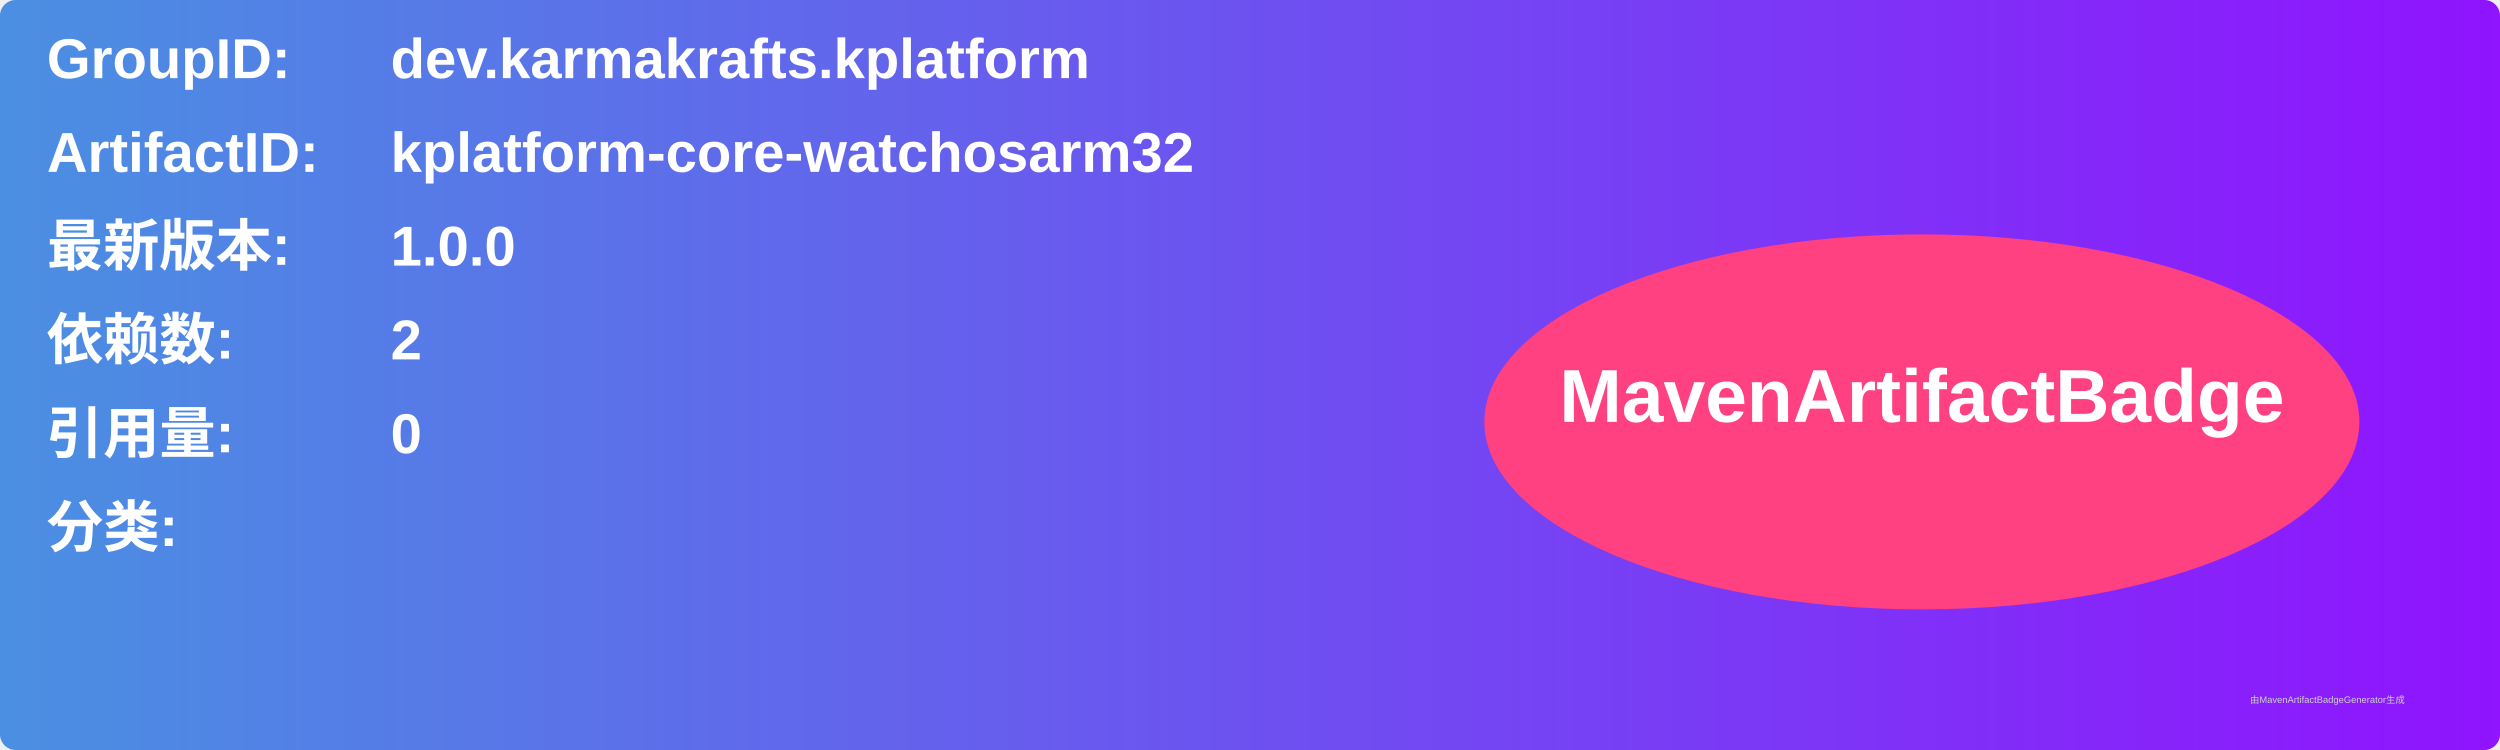
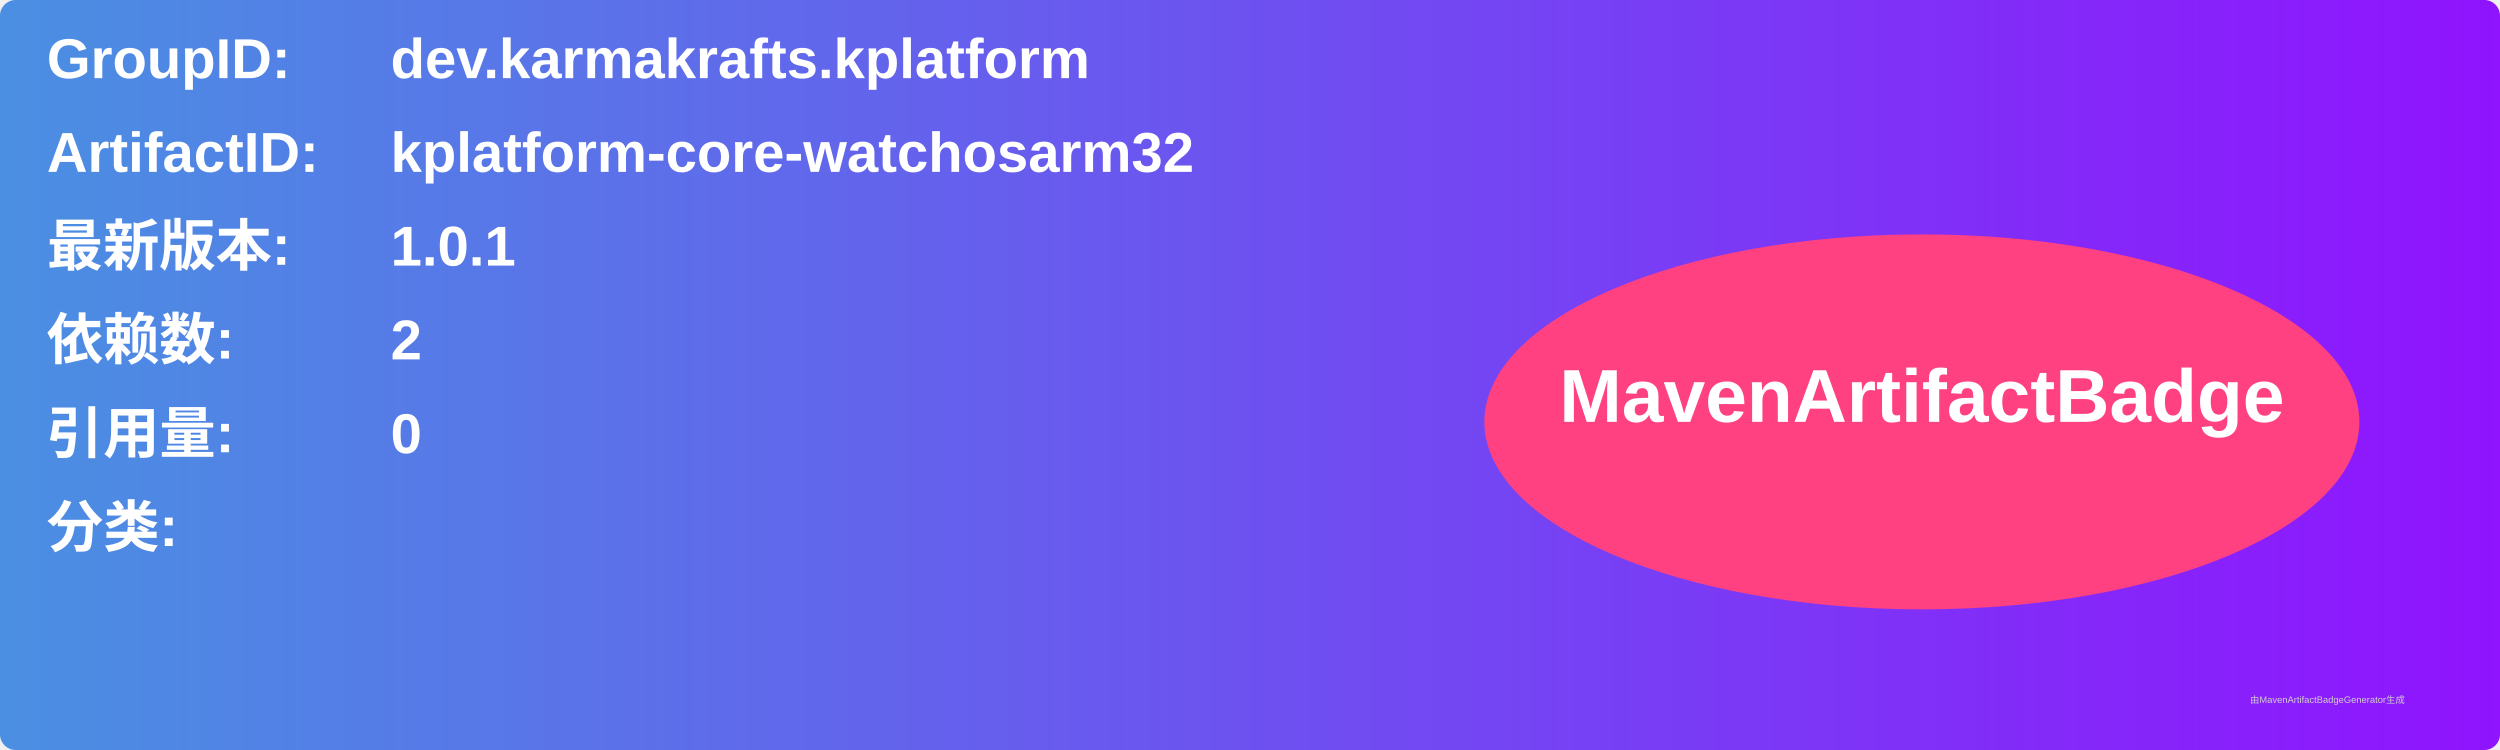
<svg xmlns="http://www.w3.org/2000/svg" width="800" height="240" viewBox="0 0 800 240">
  <linearGradient id="grad" x1="0%" y1="0%" x2="100%" y2="0%">
    <stop offset="0%" stop-color="#4a90e2" />
    <stop offset="100%" stop-color="#9013fe" />
  </linearGradient>
  <rect width="100%" height="100%" rx="5" ry="5" fill="url(#grad)" />
  <g transform="translate(15, 15)">
    <text x="0" y="10" font-family="Arial" font-size="18" fill="white" font-weight="bold" width="260">GroupID:</text>
    <text x="110" y="10" font-family="Arial" font-size="18" fill="white" font-weight="bold" width="460">dev.karmakrafts.kplatform</text>
    <text x="0" y="40" font-family="Arial" font-size="18" fill="white" font-weight="bold" width="260">ArtifactID:</text>
    <text x="110" y="40" font-family="Arial" font-size="18" fill="white" font-weight="bold" width="460">kplatform-core-watchosarm32</text>
    <text x="0" y="70" font-family="Arial" font-size="18" fill="white" font-weight="bold">最新版本:</text>
    <text x="110" y="70" font-family="Arial" font-size="18" fill="white" font-weight="bold">
-       <tspan font-weight="bold">1.0.0</tspan>
+       <tspan font-weight="bold">1.0.1</tspan>
    </text>
    <text x="0" y="100" font-family="Arial" font-size="18" fill="white" font-weight="bold">依赖数: </text>
    <text x="110" y="100" font-family="Arial" font-size="18" fill="white">
      <tspan font-weight="bold">2</tspan>
    </text>
    <text x="0" y="130" font-family="Arial" font-size="18" fill="white" font-weight="bold">引用量: </text>
    <text x="110" y="130" font-family="Arial" font-size="18" fill="white">
      <tspan font-weight="bold">0</tspan>
    </text>
    <text x="0" y="160" font-family="Arial" font-size="18" fill="white" font-weight="bold">分类:</text>
    <text x="10" y="190" font-family="Arial" font-size="10" fill="white">
      <tspan font-weight="bold" />
    </text>
    <ellipse cx="600" cy="120" rx="140" ry="60" fill="#ff4081" />
    <text x="600" y="120" text-anchor="middle" font-family="Arial" font-size="24" fill="white" font-weight="bold">MavenArtifactBadge</text>
  </g>
  <text x="720" y="225" font-family="Arial" font-size="3" fill="#d0d0d0">由MavenArtifactBadgeGenerator生成</text>
</svg>
